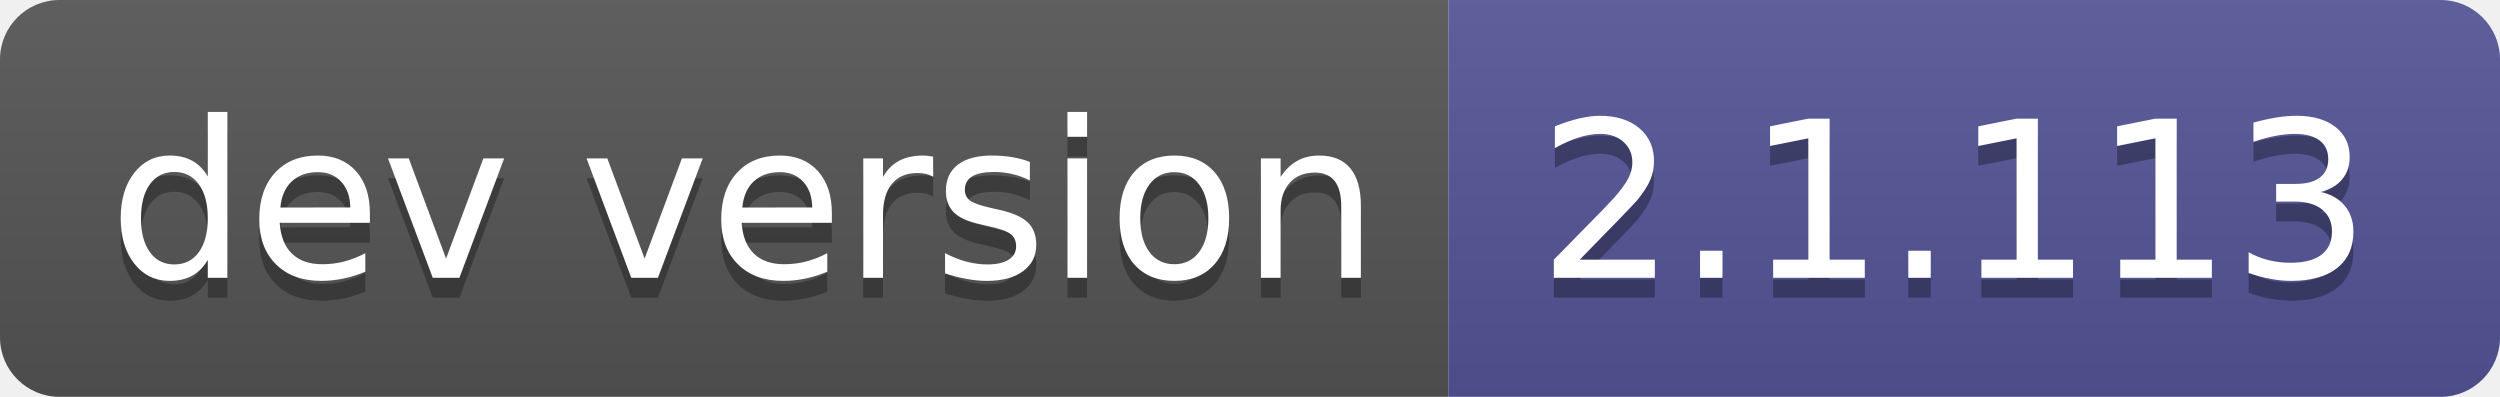
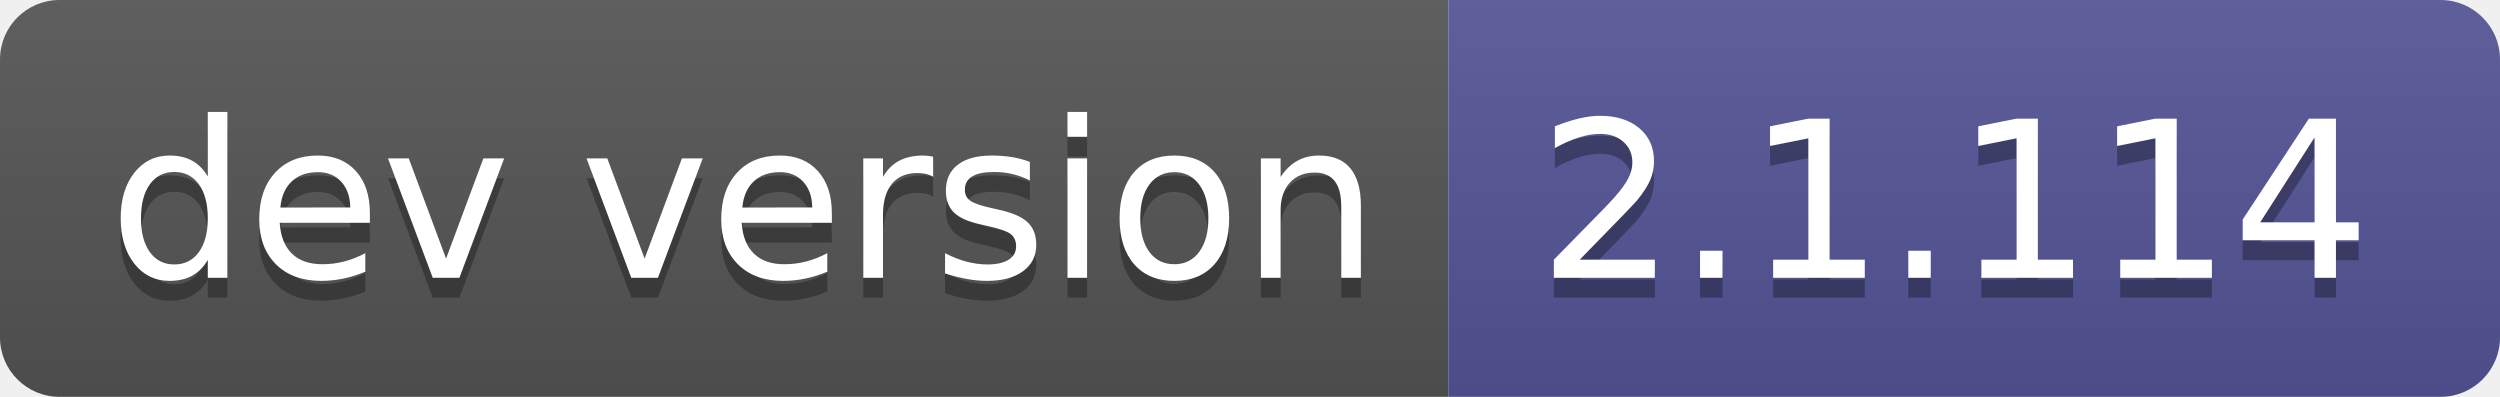
- <svg xmlns="http://www.w3.org/2000/svg" width="126" height="20" role="img" aria-label="dev version: 2.1.113">
+ <svg xmlns="http://www.w3.org/2000/svg" width="126" height="20" role="img" aria-label="dev version: 2.1.114">
  <linearGradient id="s" x2="0" y2="100%">
    <stop offset="0" stop-color="#bbb" stop-opacity=".1" />
    <stop offset="1" stop-opacity=".1" />
  </linearGradient>
  <clipPath id="r">
    <rect width="126" height="20" rx="3" fill="#fff" />
  </clipPath>
  <g clip-path="url(#r)">
    <rect width="73" height="20" fill="#555" />
    <rect x="73" width="53" height="20" fill="#535597" />
    <rect width="126" height="20" fill="url(#s)" />
  </g>
  <g fill="#fff" text-anchor="middle" font-family="Verdana,Geneva,DejaVu Sans,sans-serif" text-rendering="geometricPrecision" font-size="110">
    <text aria-hidden="true" x="375" y="150" fill="#010101" fill-opacity=".3" transform="scale(.1)" textLength="630">dev version</text>
    <text x="375" y="140" transform="scale(.1)" fill="#fff" textLength="630">dev version</text>
-     <text aria-hidden="true" x="985" y="150" fill="#010101" fill-opacity=".3" transform="scale(.1)" textLength="430">2.1.113</text>
-     <text x="985" y="140" transform="scale(.1)" fill="#fff" textLength="430">2.1.113</text>
+     <text aria-hidden="true" x="985" y="150" fill="#010101" fill-opacity=".3" transform="scale(.1)" textLength="430">2.1.114</text>
+     <text x="985" y="140" transform="scale(.1)" fill="#fff" textLength="430">2.1.114</text>
  </g>
</svg>
